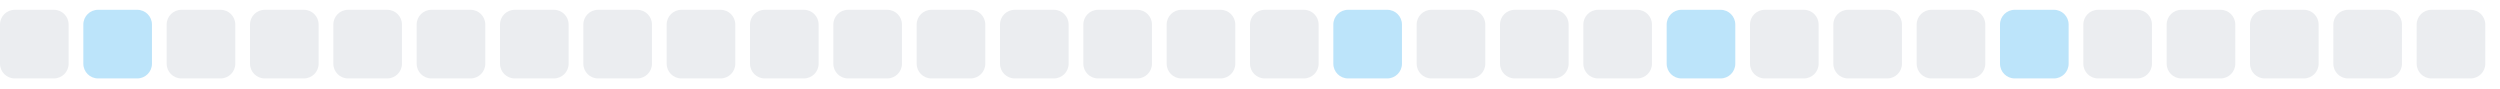
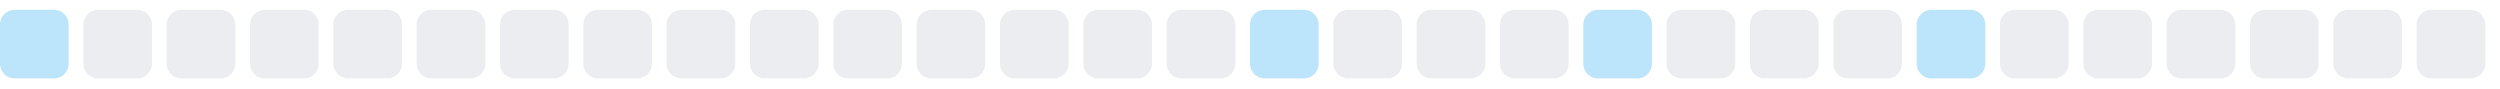
<svg xmlns="http://www.w3.org/2000/svg" width="255" height="9">
  <style>
        .level0 { fill: #ebedf0; }
        .level1 { fill: #bce4fa; }
        .level2 { fill: #75c7f7; }
        .level3 { fill: #30a9f2; }
        .level4 { fill: #008ee6; }
        @media (prefers-color-scheme: dark) {
          .level0 { fill: #161b22; }
          .level1 { fill: #0b3b5c; }
          .level2 { fill: #0a6299; }
          .level3 { fill: #008ee6; }
          .level4 { fill: #5bc4ff; }
        }
      </style>
-   <rect x="0.0" y="1" width="7" height="7" rx="1.5" ry="1.5" class="level0" />
-   <rect x="8.5" y="1" width="7" height="7" rx="1.5" ry="1.5" class="level1" />
+   <rect x="0.0" y="1" width="7" height="7" rx="1.5" ry="1.5" class="level1" />
+   <rect x="8.5" y="1" width="7" height="7" rx="1.5" ry="1.5" class="level0" />
  <rect x="17.0" y="1" width="7" height="7" rx="1.5" ry="1.5" class="level0" />
  <rect x="25.5" y="1" width="7" height="7" rx="1.5" ry="1.5" class="level0" />
  <rect x="34.0" y="1" width="7" height="7" rx="1.5" ry="1.5" class="level0" />
  <rect x="42.5" y="1" width="7" height="7" rx="1.5" ry="1.5" class="level0" />
  <rect x="51.0" y="1" width="7" height="7" rx="1.5" ry="1.5" class="level0" />
  <rect x="59.5" y="1" width="7" height="7" rx="1.5" ry="1.5" class="level0" />
  <rect x="68.0" y="1" width="7" height="7" rx="1.5" ry="1.5" class="level0" />
  <rect x="76.5" y="1" width="7" height="7" rx="1.5" ry="1.5" class="level0" />
  <rect x="85.0" y="1" width="7" height="7" rx="1.5" ry="1.5" class="level0" />
  <rect x="93.5" y="1" width="7" height="7" rx="1.5" ry="1.5" class="level0" />
  <rect x="102.0" y="1" width="7" height="7" rx="1.5" ry="1.5" class="level0" />
  <rect x="110.5" y="1" width="7" height="7" rx="1.5" ry="1.5" class="level0" />
  <rect x="119.0" y="1" width="7" height="7" rx="1.5" ry="1.5" class="level0" />
-   <rect x="127.5" y="1" width="7" height="7" rx="1.5" ry="1.5" class="level0" />
-   <rect x="136.0" y="1" width="7" height="7" rx="1.5" ry="1.5" class="level1" />
+   <rect x="127.5" y="1" width="7" height="7" rx="1.5" ry="1.5" class="level1" />
+   <rect x="136.0" y="1" width="7" height="7" rx="1.5" ry="1.5" class="level0" />
  <rect x="144.5" y="1" width="7" height="7" rx="1.5" ry="1.5" class="level0" />
  <rect x="153.0" y="1" width="7" height="7" rx="1.5" ry="1.5" class="level0" />
-   <rect x="161.5" y="1" width="7" height="7" rx="1.5" ry="1.5" class="level0" />
-   <rect x="170.0" y="1" width="7" height="7" rx="1.5" ry="1.5" class="level1" />
+   <rect x="161.5" y="1" width="7" height="7" rx="1.5" ry="1.5" class="level1" />
+   <rect x="170.0" y="1" width="7" height="7" rx="1.5" ry="1.5" class="level0" />
  <rect x="178.5" y="1" width="7" height="7" rx="1.5" ry="1.5" class="level0" />
  <rect x="187.0" y="1" width="7" height="7" rx="1.5" ry="1.5" class="level0" />
-   <rect x="195.5" y="1" width="7" height="7" rx="1.5" ry="1.5" class="level0" />
-   <rect x="204.0" y="1" width="7" height="7" rx="1.5" ry="1.5" class="level1" />
+   <rect x="195.5" y="1" width="7" height="7" rx="1.5" ry="1.5" class="level1" />
+   <rect x="204.0" y="1" width="7" height="7" rx="1.5" ry="1.5" class="level0" />
  <rect x="212.5" y="1" width="7" height="7" rx="1.5" ry="1.5" class="level0" />
  <rect x="221.0" y="1" width="7" height="7" rx="1.5" ry="1.5" class="level0" />
  <rect x="229.5" y="1" width="7" height="7" rx="1.5" ry="1.5" class="level0" />
  <rect x="238.0" y="1" width="7" height="7" rx="1.5" ry="1.5" class="level0" />
  <rect x="246.5" y="1" width="7" height="7" rx="1.5" ry="1.5" class="level0" />
</svg>
